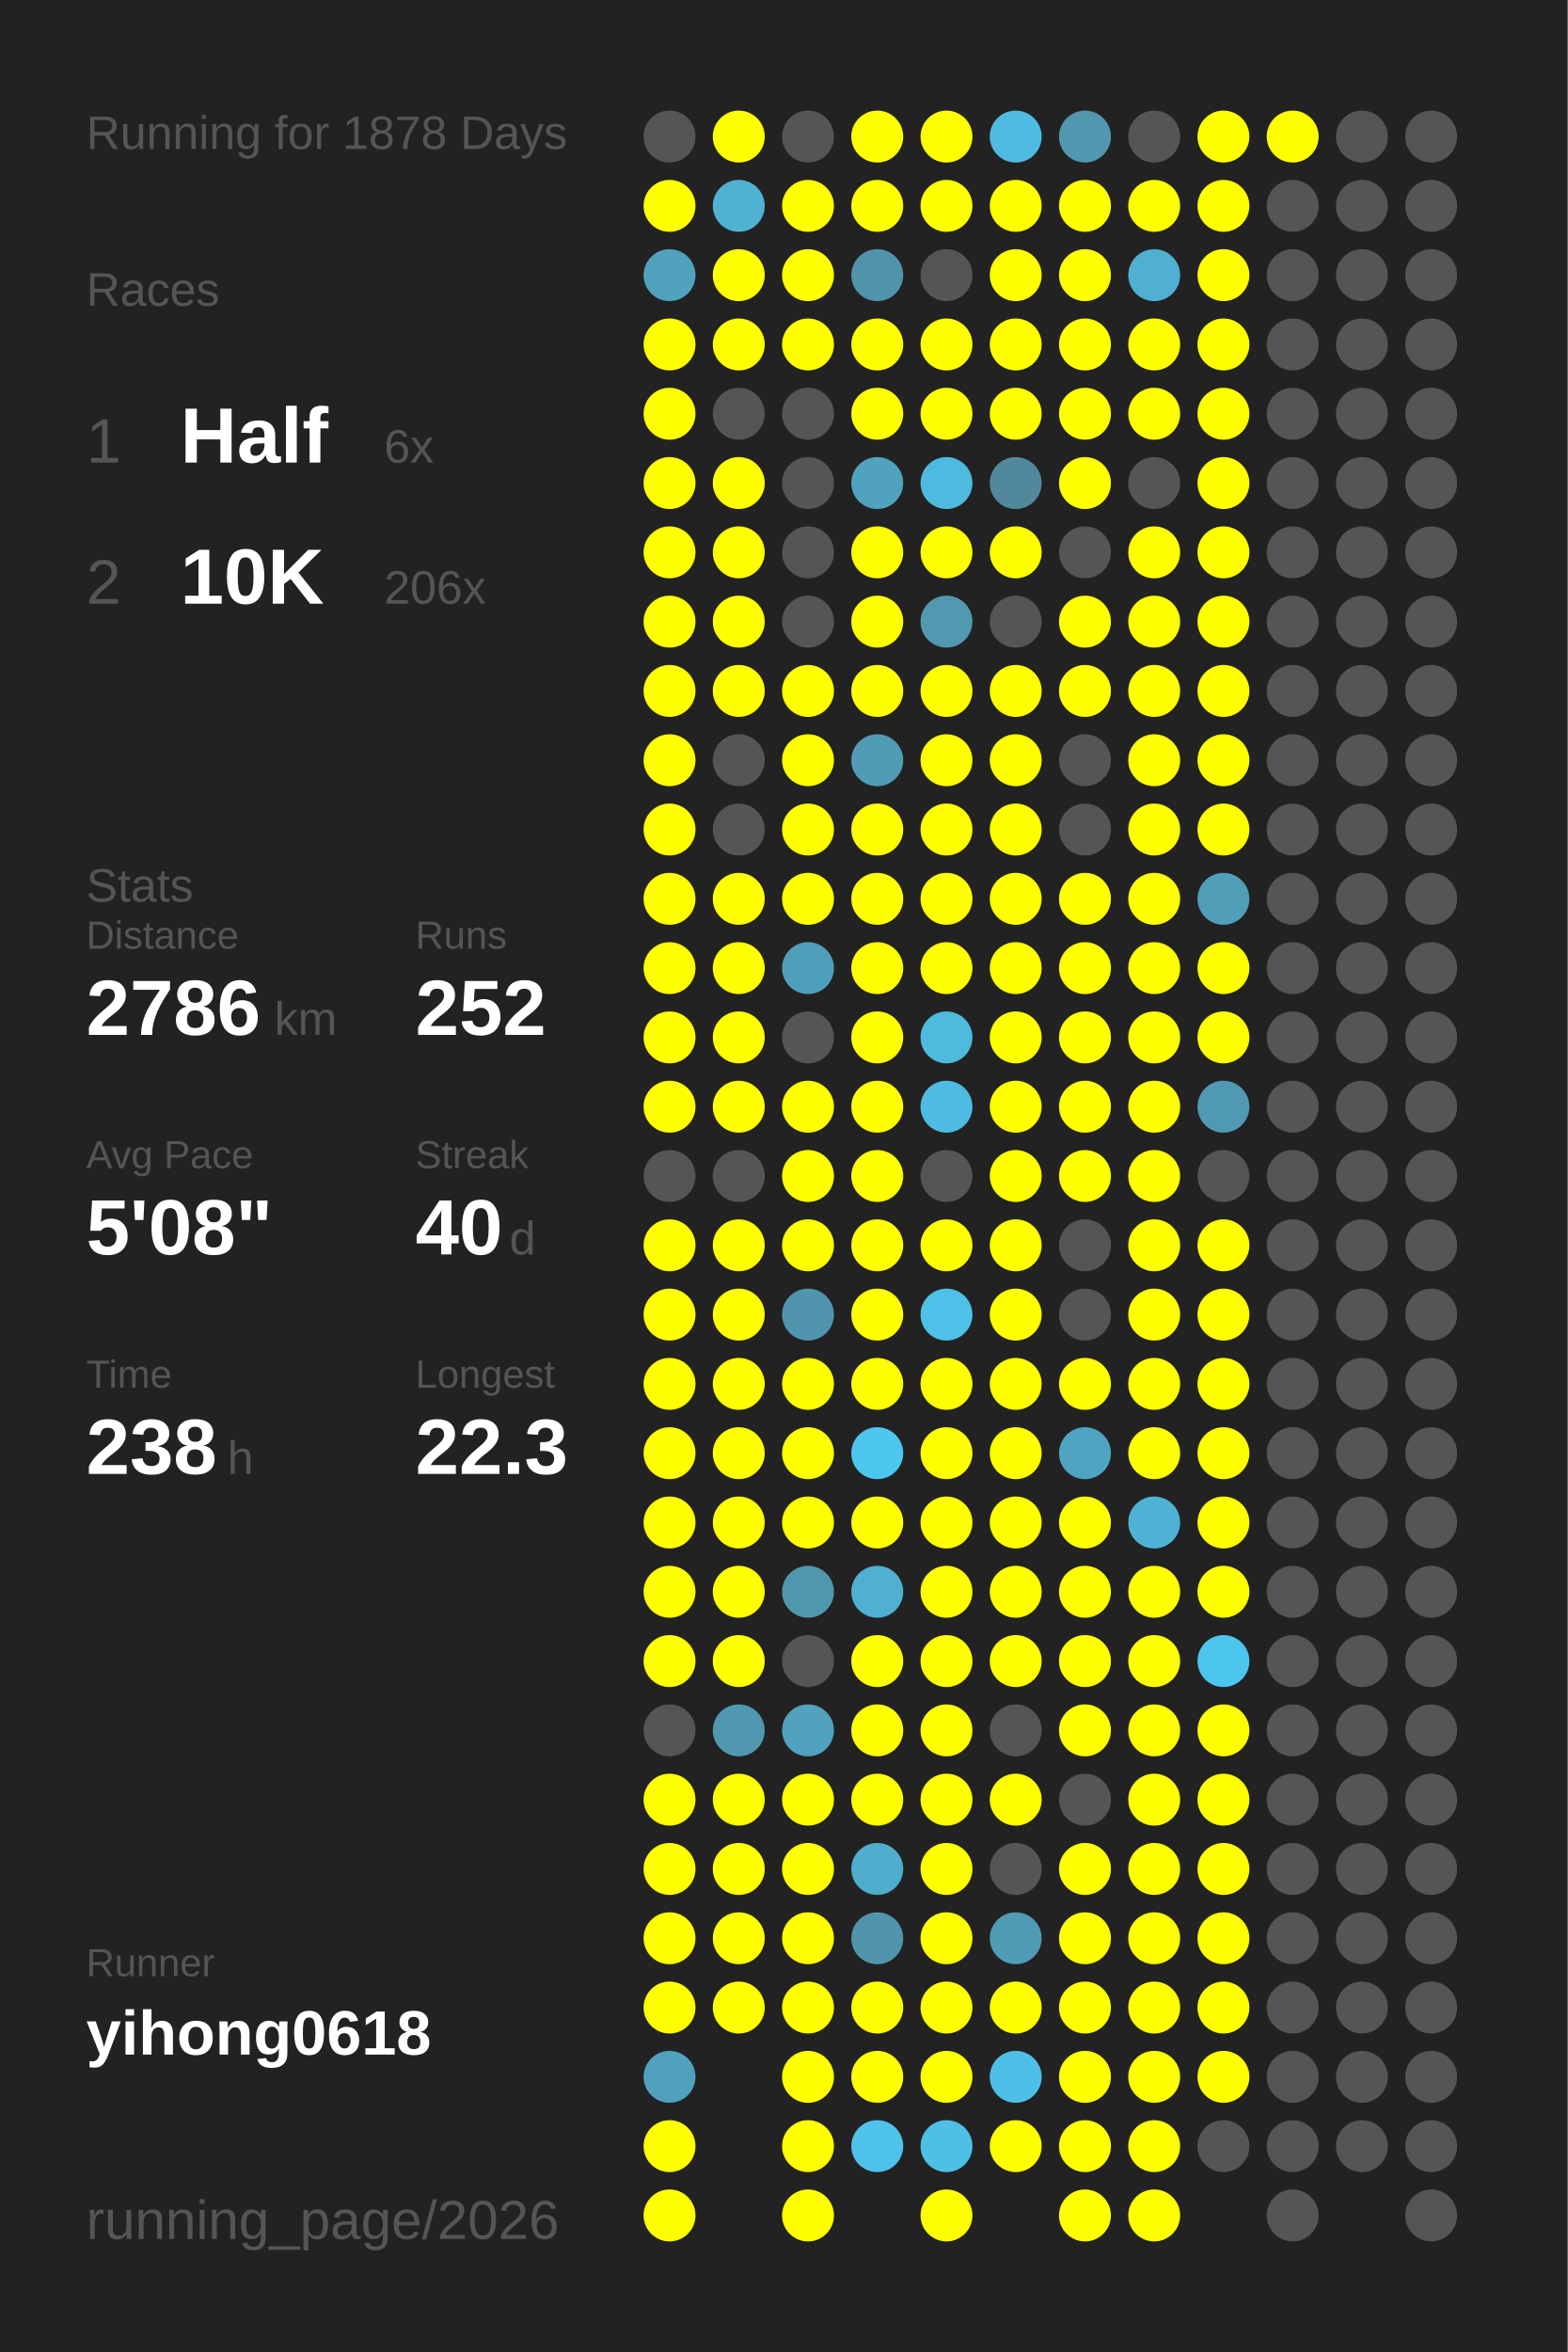
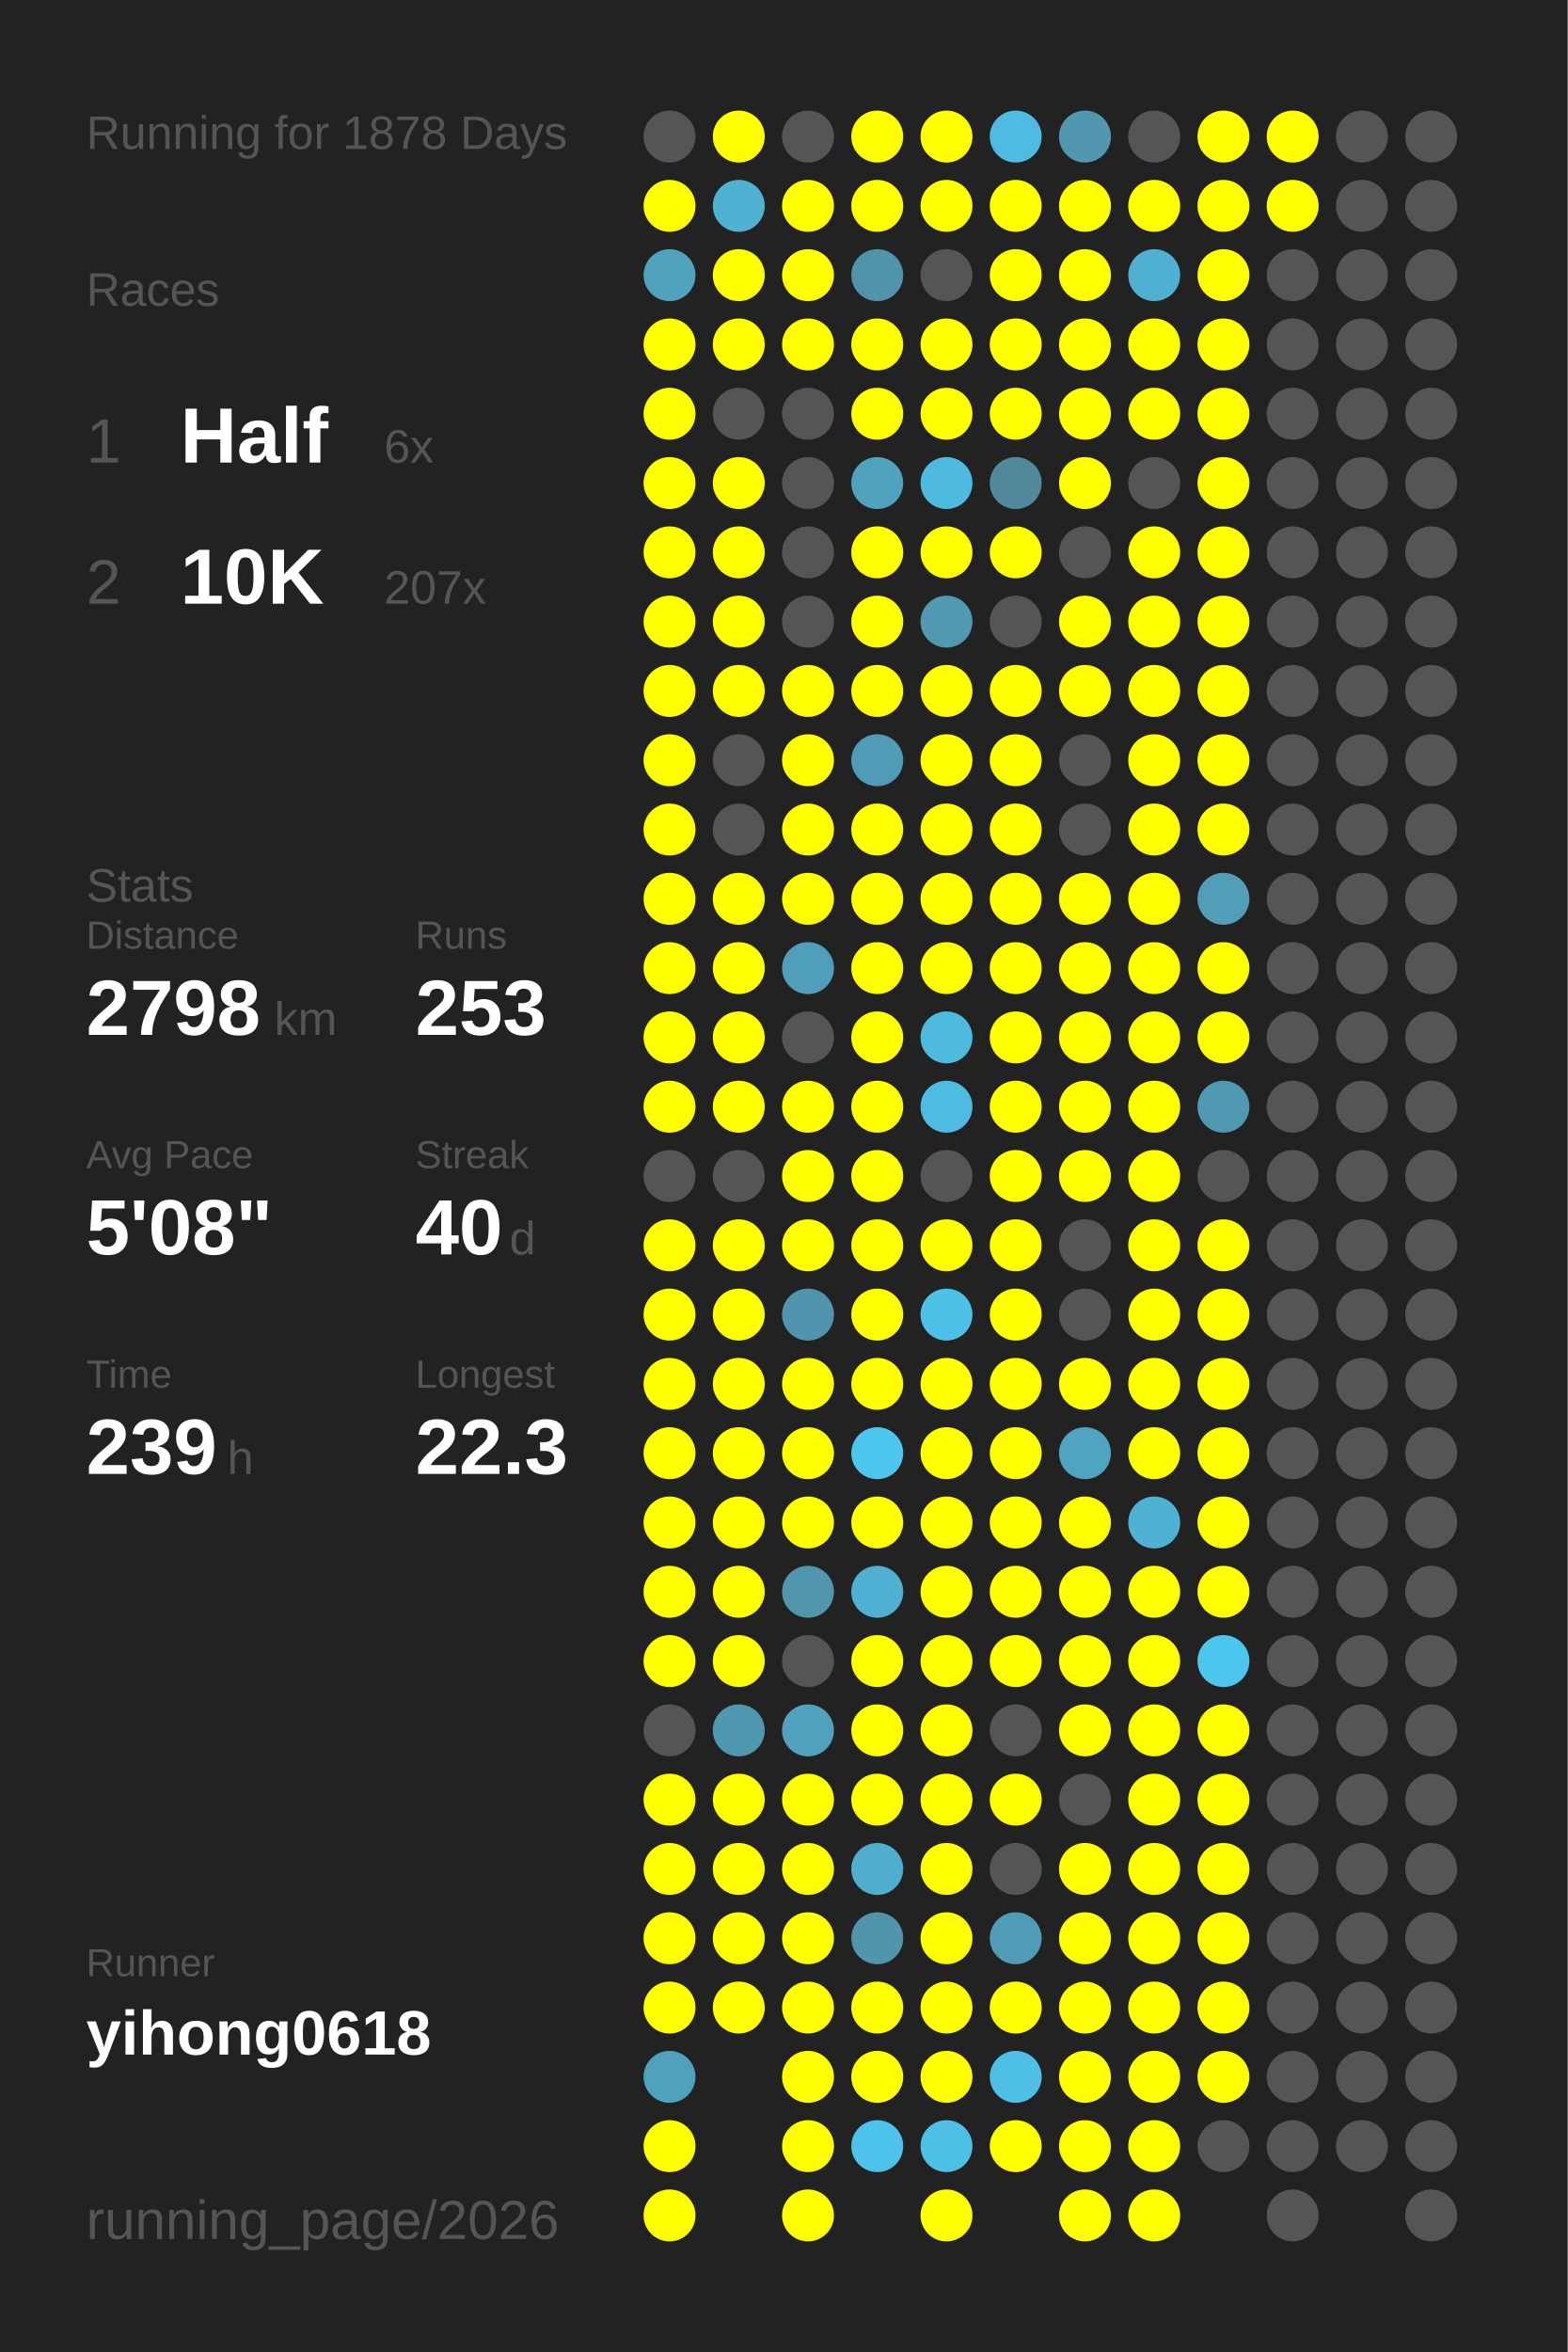
<svg xmlns="http://www.w3.org/2000/svg" baseProfile="full" height="300mm" version="1.1" viewBox="0,0,200,300" width="200mm">
  <defs />
  <rect fill="#222222" height="300" width="200" x="0" y="0" />
  <text fill="#555555" style="font-size:6px; font-family:Arial;" x="11" y="19">Running for 1878 Days</text>
  <text fill="#555555" style="font-size:6px; font-family:Arial;" x="11" y="39">Races</text>
  <text fill="#555555" style="font-size:8px; font-family:Arial;" x="11" y="59">1</text>
  <text fill="#FFFFFF" style="font-size:10px; font-family:Arial; font-weight:bold;" x="23" y="59">Half</text>
  <text fill="#555555" style="font-size:6px; font-family:Arial;" x="49" y="59">6x</text>
  <text fill="#555555" style="font-size:8px; font-family:Arial;" x="11" y="77">2</text>
  <text fill="#FFFFFF" style="font-size:10px; font-family:Arial; font-weight:bold;" x="23" y="77">10K</text>
-   <text fill="#555555" style="font-size:6px; font-family:Arial;" x="49" y="77">206x</text>
+   <text fill="#555555" style="font-size:6px; font-family:Arial;" x="49" y="77">207x</text>
  <text fill="#555555" style="font-size:6px; font-family:Arial;" x="11" y="115">Stats</text>
  <text fill="#555555" style="font-size:5px; font-family:Arial;" x="11" y="121">Distance</text>
-   <text fill="#FFFFFF" style="font-size:10px; font-family:Arial; font-weight:bold;" x="11" y="132">2786</text>
+   <text fill="#FFFFFF" style="font-size:10px; font-family:Arial; font-weight:bold;" x="11" y="132">2798</text>
  <text fill="#555555" style="font-size:6px; font-family:Arial;" x="35" y="132">km</text>
  <text fill="#555555" style="font-size:5px; font-family:Arial;" x="53" y="121">Runs</text>
-   <text fill="#FFFFFF" style="font-size:10px; font-family:Arial; font-weight:bold;" x="53" y="132">252</text>
+   <text fill="#FFFFFF" style="font-size:10px; font-family:Arial; font-weight:bold;" x="53" y="132">253</text>
  <text fill="#555555" style="font-size:5px; font-family:Arial;" x="11" y="149">Avg Pace</text>
  <text fill="#FFFFFF" style="font-size:10px; font-family:Arial; font-weight:bold;" x="11" y="160">5'08"</text>
  <text fill="#555555" style="font-size:5px; font-family:Arial;" x="53" y="149">Streak</text>
  <text fill="#FFFFFF" style="font-size:10px; font-family:Arial; font-weight:bold;" x="53" y="160">40</text>
  <text fill="#555555" style="font-size:6px; font-family:Arial;" x="65" y="160">d</text>
  <text fill="#555555" style="font-size:5px; font-family:Arial;" x="11" y="177">Time</text>
-   <text fill="#FFFFFF" style="font-size:10px; font-family:Arial; font-weight:bold;" x="11" y="188">238</text>
+   <text fill="#FFFFFF" style="font-size:10px; font-family:Arial; font-weight:bold;" x="11" y="188">239</text>
  <text fill="#555555" style="font-size:6px; font-family:Arial;" x="29" y="188">h</text>
  <text fill="#555555" style="font-size:5px; font-family:Arial;" x="53" y="177">Longest</text>
  <text fill="#FFFFFF" style="font-size:10px; font-family:Arial; font-weight:bold;" x="53" y="188">22.3</text>
  <text fill="#555555" style="font-size:5px; font-family:Arial;" x="11" y="252.065">Runner</text>
  <text fill="#FFFFFF" style="font-size:8px; font-family:Arial; font-weight:bold;" x="11" y="262.065">yihong0618</text>
  <text fill="#555555" style="font-size:7px; font-family:Arial;" x="11" y="285.581">running_page/2026</text>
  <circle cx="85.417" cy="17.419" fill="#555555" r="3.312" />
  <circle cx="85.417" cy="26.258" fill="#FFFF00" r="3.312" />
  <circle cx="85.417" cy="35.097" fill="#50a2bd" r="3.312" />
  <circle cx="85.417" cy="43.935" fill="#FFFF00" r="3.312" />
  <circle cx="85.417" cy="52.774" fill="#FFFF00" r="3.312" />
  <circle cx="85.417" cy="61.613" fill="#FFFF00" r="3.312" />
  <circle cx="85.417" cy="70.452" fill="#FFFF00" r="3.312" />
  <circle cx="85.417" cy="79.29" fill="#FFFF00" r="3.312" />
  <circle cx="85.417" cy="88.129" fill="#FFFF00" r="3.312" />
  <circle cx="85.417" cy="96.968" fill="#FFFF00" r="3.312" />
  <circle cx="85.417" cy="105.806" fill="#FFFF00" r="3.312" />
  <circle cx="85.417" cy="114.645" fill="#FFFF00" r="3.312" />
  <circle cx="85.417" cy="123.484" fill="#FFFF00" r="3.312" />
  <circle cx="85.417" cy="132.323" fill="#FFFF00" r="3.312" />
  <circle cx="85.417" cy="141.161" fill="#FFFF00" r="3.312" />
  <circle cx="85.417" cy="150" fill="#555555" r="3.312" />
  <circle cx="85.417" cy="158.839" fill="#FFFF00" r="3.312" />
  <circle cx="85.417" cy="167.677" fill="#FFFF00" r="3.312" />
  <circle cx="85.417" cy="176.516" fill="#FFFF00" r="3.312" />
  <circle cx="85.417" cy="185.355" fill="#FFFF00" r="3.312" />
  <circle cx="85.417" cy="194.194" fill="#FFFF00" r="3.312" />
  <circle cx="85.417" cy="203.032" fill="#FFFF00" r="3.312" />
  <circle cx="85.417" cy="211.871" fill="#FFFF00" r="3.312" />
  <circle cx="85.417" cy="220.71" fill="#555555" r="3.312" />
  <circle cx="85.417" cy="229.548" fill="#FFFF00" r="3.312" />
  <circle cx="85.417" cy="238.387" fill="#FFFF00" r="3.312" />
  <circle cx="85.417" cy="247.226" fill="#FFFF00" r="3.312" />
  <circle cx="85.417" cy="256.065" fill="#FFFF00" r="3.312" />
  <circle cx="85.417" cy="264.903" fill="#50a1bd" r="3.312" />
  <circle cx="85.417" cy="273.742" fill="#FFFF00" r="3.312" />
  <circle cx="85.417" cy="282.581" fill="#FFFF00" r="3.312" />
  <circle cx="94.25" cy="17.419" fill="#FFFF00" r="3.312" />
  <circle cx="94.25" cy="26.258" fill="#4fb2d3" r="3.312" />
  <circle cx="94.25" cy="35.097" fill="#FFFF00" r="3.312" />
  <circle cx="94.25" cy="43.935" fill="#FFFF00" r="3.312" />
  <circle cx="94.25" cy="52.774" fill="#555555" r="3.312" />
  <circle cx="94.25" cy="61.613" fill="#FFFF00" r="3.312" />
  <circle cx="94.25" cy="70.452" fill="#FFFF00" r="3.312" />
  <circle cx="94.25" cy="79.29" fill="#FFFF00" r="3.312" />
  <circle cx="94.25" cy="88.129" fill="#FFFF00" r="3.312" />
  <circle cx="94.25" cy="96.968" fill="#555555" r="3.312" />
  <circle cx="94.25" cy="105.806" fill="#555555" r="3.312" />
  <circle cx="94.25" cy="114.645" fill="#FFFF00" r="3.312" />
  <circle cx="94.25" cy="123.484" fill="#FFFF00" r="3.312" />
  <circle cx="94.25" cy="132.323" fill="#FFFF00" r="3.312" />
  <circle cx="94.25" cy="141.161" fill="#FFFF00" r="3.312" />
  <circle cx="94.25" cy="150" fill="#555555" r="3.312" />
  <circle cx="94.25" cy="158.839" fill="#FFFF00" r="3.312" />
  <circle cx="94.25" cy="167.677" fill="#FFFF00" r="3.312" />
  <circle cx="94.25" cy="176.516" fill="#FFFF00" r="3.312" />
  <circle cx="94.25" cy="185.355" fill="#FFFF00" r="3.312" />
  <circle cx="94.25" cy="194.194" fill="#FFFF00" r="3.312" />
  <circle cx="94.25" cy="203.032" fill="#FFFF00" r="3.312" />
  <circle cx="94.25" cy="211.871" fill="#FFFF00" r="3.312" />
  <circle cx="94.25" cy="220.71" fill="#5098b0" r="3.312" />
  <circle cx="94.25" cy="229.548" fill="#FFFF00" r="3.312" />
  <circle cx="94.25" cy="238.387" fill="#FFFF00" r="3.312" />
  <circle cx="94.25" cy="247.226" fill="#FFFF00" r="3.312" />
  <circle cx="94.25" cy="256.065" fill="#FFFF00" r="3.312" />
  <circle cx="103.083" cy="17.419" fill="#555555" r="3.312" />
  <circle cx="103.083" cy="26.258" fill="#FFFF00" r="3.312" />
  <circle cx="103.083" cy="35.097" fill="#FFFF00" r="3.312" />
  <circle cx="103.083" cy="43.935" fill="#FFFF00" r="3.312" />
  <circle cx="103.083" cy="52.774" fill="#555555" r="3.312" />
  <circle cx="103.083" cy="61.613" fill="#555555" r="3.312" />
  <circle cx="103.083" cy="70.452" fill="#555555" r="3.312" />
  <circle cx="103.083" cy="79.29" fill="#555555" r="3.312" />
  <circle cx="103.083" cy="88.129" fill="#FFFF00" r="3.312" />
  <circle cx="103.083" cy="96.968" fill="#FFFF00" r="3.312" />
  <circle cx="103.083" cy="105.806" fill="#FFFF00" r="3.312" />
  <circle cx="103.083" cy="114.645" fill="#FFFF00" r="3.312" />
  <circle cx="103.083" cy="123.484" fill="#509fba" r="3.312" />
  <circle cx="103.083" cy="132.323" fill="#555555" r="3.312" />
  <circle cx="103.083" cy="141.161" fill="#FFFF00" r="3.312" />
  <circle cx="103.083" cy="150" fill="#FFFF00" r="3.312" />
  <circle cx="103.083" cy="158.839" fill="#FFFF00" r="3.312" />
  <circle cx="103.083" cy="167.677" fill="#5095ad" r="3.312" />
  <circle cx="103.083" cy="176.516" fill="#FFFF00" r="3.312" />
  <circle cx="103.083" cy="185.355" fill="#FFFF00" r="3.312" />
  <circle cx="103.083" cy="194.194" fill="#FFFF00" r="3.312" />
  <circle cx="103.083" cy="203.032" fill="#5097ae" r="3.312" />
  <circle cx="103.083" cy="211.871" fill="#555555" r="3.312" />
  <circle cx="103.083" cy="220.71" fill="#50a2be" r="3.312" />
  <circle cx="103.083" cy="229.548" fill="#FFFF00" r="3.312" />
  <circle cx="103.083" cy="238.387" fill="#FFFF00" r="3.312" />
  <circle cx="103.083" cy="247.226" fill="#FFFF00" r="3.312" />
  <circle cx="103.083" cy="256.065" fill="#FFFF00" r="3.312" />
  <circle cx="103.083" cy="264.903" fill="#FFFF00" r="3.312" />
  <circle cx="103.083" cy="273.742" fill="#FFFF00" r="3.312" />
  <circle cx="103.083" cy="282.581" fill="#FFFF00" r="3.312" />
  <circle cx="111.917" cy="17.419" fill="#FFFF00" r="3.312" />
  <circle cx="111.917" cy="26.258" fill="#FFFF00" r="3.312" />
  <circle cx="111.917" cy="35.097" fill="#5094ab" r="3.312" />
  <circle cx="111.917" cy="43.935" fill="#FFFF00" r="3.312" />
  <circle cx="111.917" cy="52.774" fill="#FFFF00" r="3.312" />
  <circle cx="111.917" cy="61.613" fill="#50a2be" r="3.312" />
  <circle cx="111.917" cy="70.452" fill="#FFFF00" r="3.312" />
  <circle cx="111.917" cy="79.29" fill="#FFFF00" r="3.312" />
  <circle cx="111.917" cy="88.129" fill="#FFFF00" r="3.312" />
  <circle cx="111.917" cy="96.968" fill="#509cb6" r="3.312" />
  <circle cx="111.917" cy="105.806" fill="#FFFF00" r="3.312" />
  <circle cx="111.917" cy="114.645" fill="#FFFF00" r="3.312" />
  <circle cx="111.917" cy="123.484" fill="#FFFF00" r="3.312" />
  <circle cx="111.917" cy="132.323" fill="#FFFF00" r="3.312" />
  <circle cx="111.917" cy="141.161" fill="#FFFF00" r="3.312" />
  <circle cx="111.917" cy="150" fill="#FFFF00" r="3.312" />
  <circle cx="111.917" cy="158.839" fill="#FFFF00" r="3.312" />
  <circle cx="111.917" cy="167.677" fill="#FFFF00" r="3.312" />
  <circle cx="111.917" cy="176.516" fill="#FFFF00" r="3.312" />
  <circle cx="111.917" cy="185.355" fill="#4dc7f0" r="3.312" />
  <circle cx="111.917" cy="194.194" fill="#FFFF00" r="3.312" />
  <circle cx="111.917" cy="203.032" fill="#4fb0d1" r="3.312" />
  <circle cx="111.917" cy="211.871" fill="#FFFF00" r="3.312" />
  <circle cx="111.917" cy="220.71" fill="#FFFF00" r="3.312" />
  <circle cx="111.917" cy="229.548" fill="#FFFF00" r="3.312" />
  <circle cx="111.917" cy="238.387" fill="#4fadcd" r="3.312" />
  <circle cx="111.917" cy="247.226" fill="#5095ac" r="3.312" />
  <circle cx="111.917" cy="256.065" fill="#FFFF00" r="3.312" />
  <circle cx="111.917" cy="264.903" fill="#FFFF00" r="3.312" />
  <circle cx="111.917" cy="273.742" fill="#4dc3eb" r="3.312" />
  <circle cx="120.75" cy="17.419" fill="#FFFF00" r="3.312" />
  <circle cx="120.75" cy="26.258" fill="#FFFF00" r="3.312" />
  <circle cx="120.75" cy="35.097" fill="#555555" r="3.312" />
  <circle cx="120.75" cy="43.935" fill="#FFFF00" r="3.312" />
  <circle cx="120.75" cy="52.774" fill="#FFFF00" r="3.312" />
  <circle cx="120.75" cy="61.613" fill="#4ebadf" r="3.312" />
  <circle cx="120.75" cy="70.452" fill="#FFFF00" r="3.312" />
  <circle cx="120.75" cy="79.29" fill="#5099b1" r="3.312" />
  <circle cx="120.75" cy="88.129" fill="#FFFF00" r="3.312" />
  <circle cx="120.75" cy="96.968" fill="#FFFF00" r="3.312" />
  <circle cx="120.75" cy="105.806" fill="#FFFF00" r="3.312" />
  <circle cx="120.75" cy="114.645" fill="#FFFF00" r="3.312" />
  <circle cx="120.75" cy="123.484" fill="#FFFF00" r="3.312" />
  <circle cx="120.75" cy="132.323" fill="#4ebade" r="3.312" />
  <circle cx="120.75" cy="141.161" fill="#4ebce2" r="3.312" />
  <circle cx="120.75" cy="150" fill="#555555" r="3.312" />
  <circle cx="120.75" cy="158.839" fill="#FFFF00" r="3.312" />
  <circle cx="120.75" cy="167.677" fill="#4ec1e8" r="3.312" />
  <circle cx="120.75" cy="176.516" fill="#FFFF00" r="3.312" />
  <circle cx="120.75" cy="185.355" fill="#FFFF00" r="3.312" />
  <circle cx="120.75" cy="194.194" fill="#FFFF00" r="3.312" />
  <circle cx="120.75" cy="203.032" fill="#FFFF00" r="3.312" />
  <circle cx="120.75" cy="211.871" fill="#FFFF00" r="3.312" />
  <circle cx="120.75" cy="220.71" fill="#FFFF00" r="3.312" />
  <circle cx="120.75" cy="229.548" fill="#FFFF00" r="3.312" />
  <circle cx="120.75" cy="238.387" fill="#FFFF00" r="3.312" />
  <circle cx="120.75" cy="247.226" fill="#FFFF00" r="3.312" />
  <circle cx="120.75" cy="256.065" fill="#FFFF00" r="3.312" />
  <circle cx="120.75" cy="264.903" fill="#FFFF00" r="3.312" />
  <circle cx="120.75" cy="273.742" fill="#4ebfe5" r="3.312" />
  <circle cx="120.75" cy="282.581" fill="#FFFF00" r="3.312" />
  <circle cx="129.583" cy="17.419" fill="#4ebce2" r="3.312" />
  <circle cx="129.583" cy="26.258" fill="#FFFF00" r="3.312" />
  <circle cx="129.583" cy="35.097" fill="#FFFF00" r="3.312" />
  <circle cx="129.583" cy="43.935" fill="#FFFF00" r="3.312" />
  <circle cx="129.583" cy="52.774" fill="#FFFF00" r="3.312" />
  <circle cx="129.583" cy="61.613" fill="#51889b" r="3.312" />
  <circle cx="129.583" cy="70.452" fill="#FFFF00" r="3.312" />
  <circle cx="129.583" cy="79.29" fill="#555555" r="3.312" />
  <circle cx="129.583" cy="88.129" fill="#FFFF00" r="3.312" />
  <circle cx="129.583" cy="96.968" fill="#FFFF00" r="3.312" />
  <circle cx="129.583" cy="105.806" fill="#FFFF00" r="3.312" />
  <circle cx="129.583" cy="114.645" fill="#FFFF00" r="3.312" />
  <circle cx="129.583" cy="123.484" fill="#FFFF00" r="3.312" />
  <circle cx="129.583" cy="132.323" fill="#FFFF00" r="3.312" />
  <circle cx="129.583" cy="141.161" fill="#FFFF00" r="3.312" />
  <circle cx="129.583" cy="150" fill="#FFFF00" r="3.312" />
  <circle cx="129.583" cy="158.839" fill="#FFFF00" r="3.312" />
  <circle cx="129.583" cy="167.677" fill="#FFFF00" r="3.312" />
  <circle cx="129.583" cy="176.516" fill="#FFFF00" r="3.312" />
  <circle cx="129.583" cy="185.355" fill="#FFFF00" r="3.312" />
  <circle cx="129.583" cy="194.194" fill="#FFFF00" r="3.312" />
  <circle cx="129.583" cy="203.032" fill="#FFFF00" r="3.312" />
  <circle cx="129.583" cy="211.871" fill="#FFFF00" r="3.312" />
  <circle cx="129.583" cy="220.71" fill="#555555" r="3.312" />
  <circle cx="129.583" cy="229.548" fill="#FFFF00" r="3.312" />
  <circle cx="129.583" cy="238.387" fill="#555555" r="3.312" />
  <circle cx="129.583" cy="247.226" fill="#509bb5" r="3.312" />
  <circle cx="129.583" cy="256.065" fill="#FFFF00" r="3.312" />
  <circle cx="129.583" cy="264.903" fill="#4ec0e7" r="3.312" />
  <circle cx="129.583" cy="273.742" fill="#FFFF00" r="3.312" />
  <circle cx="138.417" cy="17.419" fill="#5097af" r="3.312" />
  <circle cx="138.417" cy="26.258" fill="#FFFF00" r="3.312" />
  <circle cx="138.417" cy="35.097" fill="#FFFF00" r="3.312" />
  <circle cx="138.417" cy="43.935" fill="#FFFF00" r="3.312" />
  <circle cx="138.417" cy="52.774" fill="#FFFF00" r="3.312" />
  <circle cx="138.417" cy="61.613" fill="#FFFF00" r="3.312" />
  <circle cx="138.417" cy="70.452" fill="#555555" r="3.312" />
  <circle cx="138.417" cy="79.29" fill="#FFFF00" r="3.312" />
  <circle cx="138.417" cy="88.129" fill="#FFFF00" r="3.312" />
  <circle cx="138.417" cy="96.968" fill="#555555" r="3.312" />
  <circle cx="138.417" cy="105.806" fill="#555555" r="3.312" />
  <circle cx="138.417" cy="114.645" fill="#FFFF00" r="3.312" />
  <circle cx="138.417" cy="123.484" fill="#FFFF00" r="3.312" />
  <circle cx="138.417" cy="132.323" fill="#FFFF00" r="3.312" />
  <circle cx="138.417" cy="141.161" fill="#FFFF00" r="3.312" />
  <circle cx="138.417" cy="150" fill="#FFFF00" r="3.312" />
  <circle cx="138.417" cy="158.839" fill="#555555" r="3.312" />
  <circle cx="138.417" cy="167.677" fill="#555555" r="3.312" />
  <circle cx="138.417" cy="176.516" fill="#FFFF00" r="3.312" />
  <circle cx="138.417" cy="185.355" fill="#4fa4c1" r="3.312" />
  <circle cx="138.417" cy="194.194" fill="#FFFF00" r="3.312" />
  <circle cx="138.417" cy="203.032" fill="#FFFF00" r="3.312" />
  <circle cx="138.417" cy="211.871" fill="#FFFF00" r="3.312" />
  <circle cx="138.417" cy="220.71" fill="#FFFF00" r="3.312" />
  <circle cx="138.417" cy="229.548" fill="#555555" r="3.312" />
  <circle cx="138.417" cy="238.387" fill="#FFFF00" r="3.312" />
  <circle cx="138.417" cy="247.226" fill="#FFFF00" r="3.312" />
  <circle cx="138.417" cy="256.065" fill="#FFFF00" r="3.312" />
  <circle cx="138.417" cy="264.903" fill="#FFFF00" r="3.312" />
  <circle cx="138.417" cy="273.742" fill="#FFFF00" r="3.312" />
  <circle cx="138.417" cy="282.581" fill="#FFFF00" r="3.312" />
  <circle cx="147.25" cy="17.419" fill="#555555" r="3.312" />
  <circle cx="147.25" cy="26.258" fill="#FFFF00" r="3.312" />
  <circle cx="147.25" cy="35.097" fill="#4fb0d1" r="3.312" />
  <circle cx="147.25" cy="43.935" fill="#FFFF00" r="3.312" />
  <circle cx="147.25" cy="52.774" fill="#FFFF00" r="3.312" />
  <circle cx="147.25" cy="61.613" fill="#555555" r="3.312" />
  <circle cx="147.25" cy="70.452" fill="#FFFF00" r="3.312" />
  <circle cx="147.25" cy="79.29" fill="#FFFF00" r="3.312" />
  <circle cx="147.25" cy="88.129" fill="#FFFF00" r="3.312" />
  <circle cx="147.25" cy="96.968" fill="#FFFF00" r="3.312" />
  <circle cx="147.25" cy="105.806" fill="#FFFF00" r="3.312" />
  <circle cx="147.25" cy="114.645" fill="#FFFF00" r="3.312" />
  <circle cx="147.25" cy="123.484" fill="#FFFF00" r="3.312" />
  <circle cx="147.25" cy="132.323" fill="#FFFF00" r="3.312" />
  <circle cx="147.25" cy="141.161" fill="#FFFF00" r="3.312" />
  <circle cx="147.25" cy="150" fill="#FFFF00" r="3.312" />
  <circle cx="147.25" cy="158.839" fill="#FFFF00" r="3.312" />
  <circle cx="147.25" cy="167.677" fill="#FFFF00" r="3.312" />
  <circle cx="147.25" cy="176.516" fill="#FFFF00" r="3.312" />
  <circle cx="147.25" cy="185.355" fill="#FFFF00" r="3.312" />
  <circle cx="147.25" cy="194.194" fill="#4fb2d4" r="3.312" />
  <circle cx="147.25" cy="203.032" fill="#FFFF00" r="3.312" />
  <circle cx="147.25" cy="211.871" fill="#FFFF00" r="3.312" />
  <circle cx="147.25" cy="220.71" fill="#FFFF00" r="3.312" />
  <circle cx="147.25" cy="229.548" fill="#FFFF00" r="3.312" />
  <circle cx="147.25" cy="238.387" fill="#FFFF00" r="3.312" />
  <circle cx="147.25" cy="247.226" fill="#FFFF00" r="3.312" />
  <circle cx="147.25" cy="256.065" fill="#FFFF00" r="3.312" />
  <circle cx="147.25" cy="264.903" fill="#FFFF00" r="3.312" />
  <circle cx="147.25" cy="273.742" fill="#FFFF00" r="3.312" />
  <circle cx="147.25" cy="282.581" fill="#FFFF00" r="3.312" />
  <circle cx="156.083" cy="17.419" fill="#FFFF00" r="3.312" />
  <circle cx="156.083" cy="26.258" fill="#FFFF00" r="3.312" />
  <circle cx="156.083" cy="35.097" fill="#FFFF00" r="3.312" />
  <circle cx="156.083" cy="43.935" fill="#FFFF00" r="3.312" />
  <circle cx="156.083" cy="52.774" fill="#FFFF00" r="3.312" />
  <circle cx="156.083" cy="61.613" fill="#FFFF00" r="3.312" />
  <circle cx="156.083" cy="70.452" fill="#FFFF00" r="3.312" />
  <circle cx="156.083" cy="79.29" fill="#FFFF00" r="3.312" />
  <circle cx="156.083" cy="88.129" fill="#FFFF00" r="3.312" />
  <circle cx="156.083" cy="96.968" fill="#FFFF00" r="3.312" />
  <circle cx="156.083" cy="105.806" fill="#FFFF00" r="3.312" />
  <circle cx="156.083" cy="114.645" fill="#509eb8" r="3.312" />
  <circle cx="156.083" cy="123.484" fill="#FFFF00" r="3.312" />
  <circle cx="156.083" cy="132.323" fill="#FFFF00" r="3.312" />
  <circle cx="156.083" cy="141.161" fill="#5099b2" r="3.312" />
  <circle cx="156.083" cy="150" fill="#555555" r="3.312" />
  <circle cx="156.083" cy="158.839" fill="#FFFF00" r="3.312" />
  <circle cx="156.083" cy="167.677" fill="#FFFF00" r="3.312" />
  <circle cx="156.083" cy="176.516" fill="#FFFF00" r="3.312" />
  <circle cx="156.083" cy="185.355" fill="#FFFF00" r="3.312" />
  <circle cx="156.083" cy="194.194" fill="#FFFF00" r="3.312" />
  <circle cx="156.083" cy="203.032" fill="#FFFF00" r="3.312" />
  <circle cx="156.083" cy="211.871" fill="#4dc6ef" r="3.312" />
  <circle cx="156.083" cy="220.71" fill="#FFFF00" r="3.312" />
  <circle cx="156.083" cy="229.548" fill="#FFFF00" r="3.312" />
  <circle cx="156.083" cy="238.387" fill="#FFFF00" r="3.312" />
  <circle cx="156.083" cy="247.226" fill="#FFFF00" r="3.312" />
  <circle cx="156.083" cy="256.065" fill="#FFFF00" r="3.312" />
  <circle cx="156.083" cy="264.903" fill="#FFFF00" r="3.312" />
  <circle cx="156.083" cy="273.742" fill="#555555" r="3.312" />
  <circle cx="164.917" cy="17.419" fill="#FFFF00" r="3.312" />
-   <circle cx="164.917" cy="26.258" fill="#555555" r="3.312" />
+   <circle cx="164.917" cy="26.258" fill="#FFFF00" r="3.312" />
  <circle cx="164.917" cy="35.097" fill="#555555" r="3.312" />
  <circle cx="164.917" cy="43.935" fill="#555555" r="3.312" />
  <circle cx="164.917" cy="52.774" fill="#555555" r="3.312" />
  <circle cx="164.917" cy="61.613" fill="#555555" r="3.312" />
  <circle cx="164.917" cy="70.452" fill="#555555" r="3.312" />
  <circle cx="164.917" cy="79.29" fill="#555555" r="3.312" />
  <circle cx="164.917" cy="88.129" fill="#555555" r="3.312" />
  <circle cx="164.917" cy="96.968" fill="#555555" r="3.312" />
  <circle cx="164.917" cy="105.806" fill="#555555" r="3.312" />
  <circle cx="164.917" cy="114.645" fill="#555555" r="3.312" />
  <circle cx="164.917" cy="123.484" fill="#555555" r="3.312" />
  <circle cx="164.917" cy="132.323" fill="#555555" r="3.312" />
  <circle cx="164.917" cy="141.161" fill="#555555" r="3.312" />
  <circle cx="164.917" cy="150" fill="#555555" r="3.312" />
  <circle cx="164.917" cy="158.839" fill="#555555" r="3.312" />
  <circle cx="164.917" cy="167.677" fill="#555555" r="3.312" />
  <circle cx="164.917" cy="176.516" fill="#555555" r="3.312" />
  <circle cx="164.917" cy="185.355" fill="#555555" r="3.312" />
  <circle cx="164.917" cy="194.194" fill="#555555" r="3.312" />
  <circle cx="164.917" cy="203.032" fill="#555555" r="3.312" />
  <circle cx="164.917" cy="211.871" fill="#555555" r="3.312" />
  <circle cx="164.917" cy="220.71" fill="#555555" r="3.312" />
  <circle cx="164.917" cy="229.548" fill="#555555" r="3.312" />
  <circle cx="164.917" cy="238.387" fill="#555555" r="3.312" />
  <circle cx="164.917" cy="247.226" fill="#555555" r="3.312" />
  <circle cx="164.917" cy="256.065" fill="#555555" r="3.312" />
  <circle cx="164.917" cy="264.903" fill="#555555" r="3.312" />
  <circle cx="164.917" cy="273.742" fill="#555555" r="3.312" />
  <circle cx="164.917" cy="282.581" fill="#555555" r="3.312" />
  <circle cx="173.75" cy="17.419" fill="#555555" r="3.312" />
  <circle cx="173.75" cy="26.258" fill="#555555" r="3.312" />
  <circle cx="173.75" cy="35.097" fill="#555555" r="3.312" />
  <circle cx="173.75" cy="43.935" fill="#555555" r="3.312" />
  <circle cx="173.75" cy="52.774" fill="#555555" r="3.312" />
  <circle cx="173.75" cy="61.613" fill="#555555" r="3.312" />
  <circle cx="173.75" cy="70.452" fill="#555555" r="3.312" />
  <circle cx="173.75" cy="79.29" fill="#555555" r="3.312" />
  <circle cx="173.75" cy="88.129" fill="#555555" r="3.312" />
  <circle cx="173.75" cy="96.968" fill="#555555" r="3.312" />
  <circle cx="173.75" cy="105.806" fill="#555555" r="3.312" />
  <circle cx="173.75" cy="114.645" fill="#555555" r="3.312" />
  <circle cx="173.75" cy="123.484" fill="#555555" r="3.312" />
  <circle cx="173.75" cy="132.323" fill="#555555" r="3.312" />
  <circle cx="173.75" cy="141.161" fill="#555555" r="3.312" />
  <circle cx="173.75" cy="150" fill="#555555" r="3.312" />
  <circle cx="173.75" cy="158.839" fill="#555555" r="3.312" />
  <circle cx="173.75" cy="167.677" fill="#555555" r="3.312" />
  <circle cx="173.75" cy="176.516" fill="#555555" r="3.312" />
  <circle cx="173.75" cy="185.355" fill="#555555" r="3.312" />
  <circle cx="173.75" cy="194.194" fill="#555555" r="3.312" />
  <circle cx="173.75" cy="203.032" fill="#555555" r="3.312" />
  <circle cx="173.75" cy="211.871" fill="#555555" r="3.312" />
  <circle cx="173.75" cy="220.71" fill="#555555" r="3.312" />
  <circle cx="173.75" cy="229.548" fill="#555555" r="3.312" />
  <circle cx="173.75" cy="238.387" fill="#555555" r="3.312" />
  <circle cx="173.75" cy="247.226" fill="#555555" r="3.312" />
  <circle cx="173.75" cy="256.065" fill="#555555" r="3.312" />
  <circle cx="173.75" cy="264.903" fill="#555555" r="3.312" />
  <circle cx="173.75" cy="273.742" fill="#555555" r="3.312" />
  <circle cx="182.583" cy="17.419" fill="#555555" r="3.312" />
  <circle cx="182.583" cy="26.258" fill="#555555" r="3.312" />
  <circle cx="182.583" cy="35.097" fill="#555555" r="3.312" />
  <circle cx="182.583" cy="43.935" fill="#555555" r="3.312" />
  <circle cx="182.583" cy="52.774" fill="#555555" r="3.312" />
  <circle cx="182.583" cy="61.613" fill="#555555" r="3.312" />
  <circle cx="182.583" cy="70.452" fill="#555555" r="3.312" />
  <circle cx="182.583" cy="79.29" fill="#555555" r="3.312" />
  <circle cx="182.583" cy="88.129" fill="#555555" r="3.312" />
  <circle cx="182.583" cy="96.968" fill="#555555" r="3.312" />
  <circle cx="182.583" cy="105.806" fill="#555555" r="3.312" />
  <circle cx="182.583" cy="114.645" fill="#555555" r="3.312" />
  <circle cx="182.583" cy="123.484" fill="#555555" r="3.312" />
  <circle cx="182.583" cy="132.323" fill="#555555" r="3.312" />
  <circle cx="182.583" cy="141.161" fill="#555555" r="3.312" />
  <circle cx="182.583" cy="150" fill="#555555" r="3.312" />
  <circle cx="182.583" cy="158.839" fill="#555555" r="3.312" />
  <circle cx="182.583" cy="167.677" fill="#555555" r="3.312" />
  <circle cx="182.583" cy="176.516" fill="#555555" r="3.312" />
  <circle cx="182.583" cy="185.355" fill="#555555" r="3.312" />
  <circle cx="182.583" cy="194.194" fill="#555555" r="3.312" />
  <circle cx="182.583" cy="203.032" fill="#555555" r="3.312" />
  <circle cx="182.583" cy="211.871" fill="#555555" r="3.312" />
  <circle cx="182.583" cy="220.71" fill="#555555" r="3.312" />
  <circle cx="182.583" cy="229.548" fill="#555555" r="3.312" />
  <circle cx="182.583" cy="238.387" fill="#555555" r="3.312" />
  <circle cx="182.583" cy="247.226" fill="#555555" r="3.312" />
  <circle cx="182.583" cy="256.065" fill="#555555" r="3.312" />
  <circle cx="182.583" cy="264.903" fill="#555555" r="3.312" />
  <circle cx="182.583" cy="273.742" fill="#555555" r="3.312" />
  <circle cx="182.583" cy="282.581" fill="#555555" r="3.312" />
</svg>
